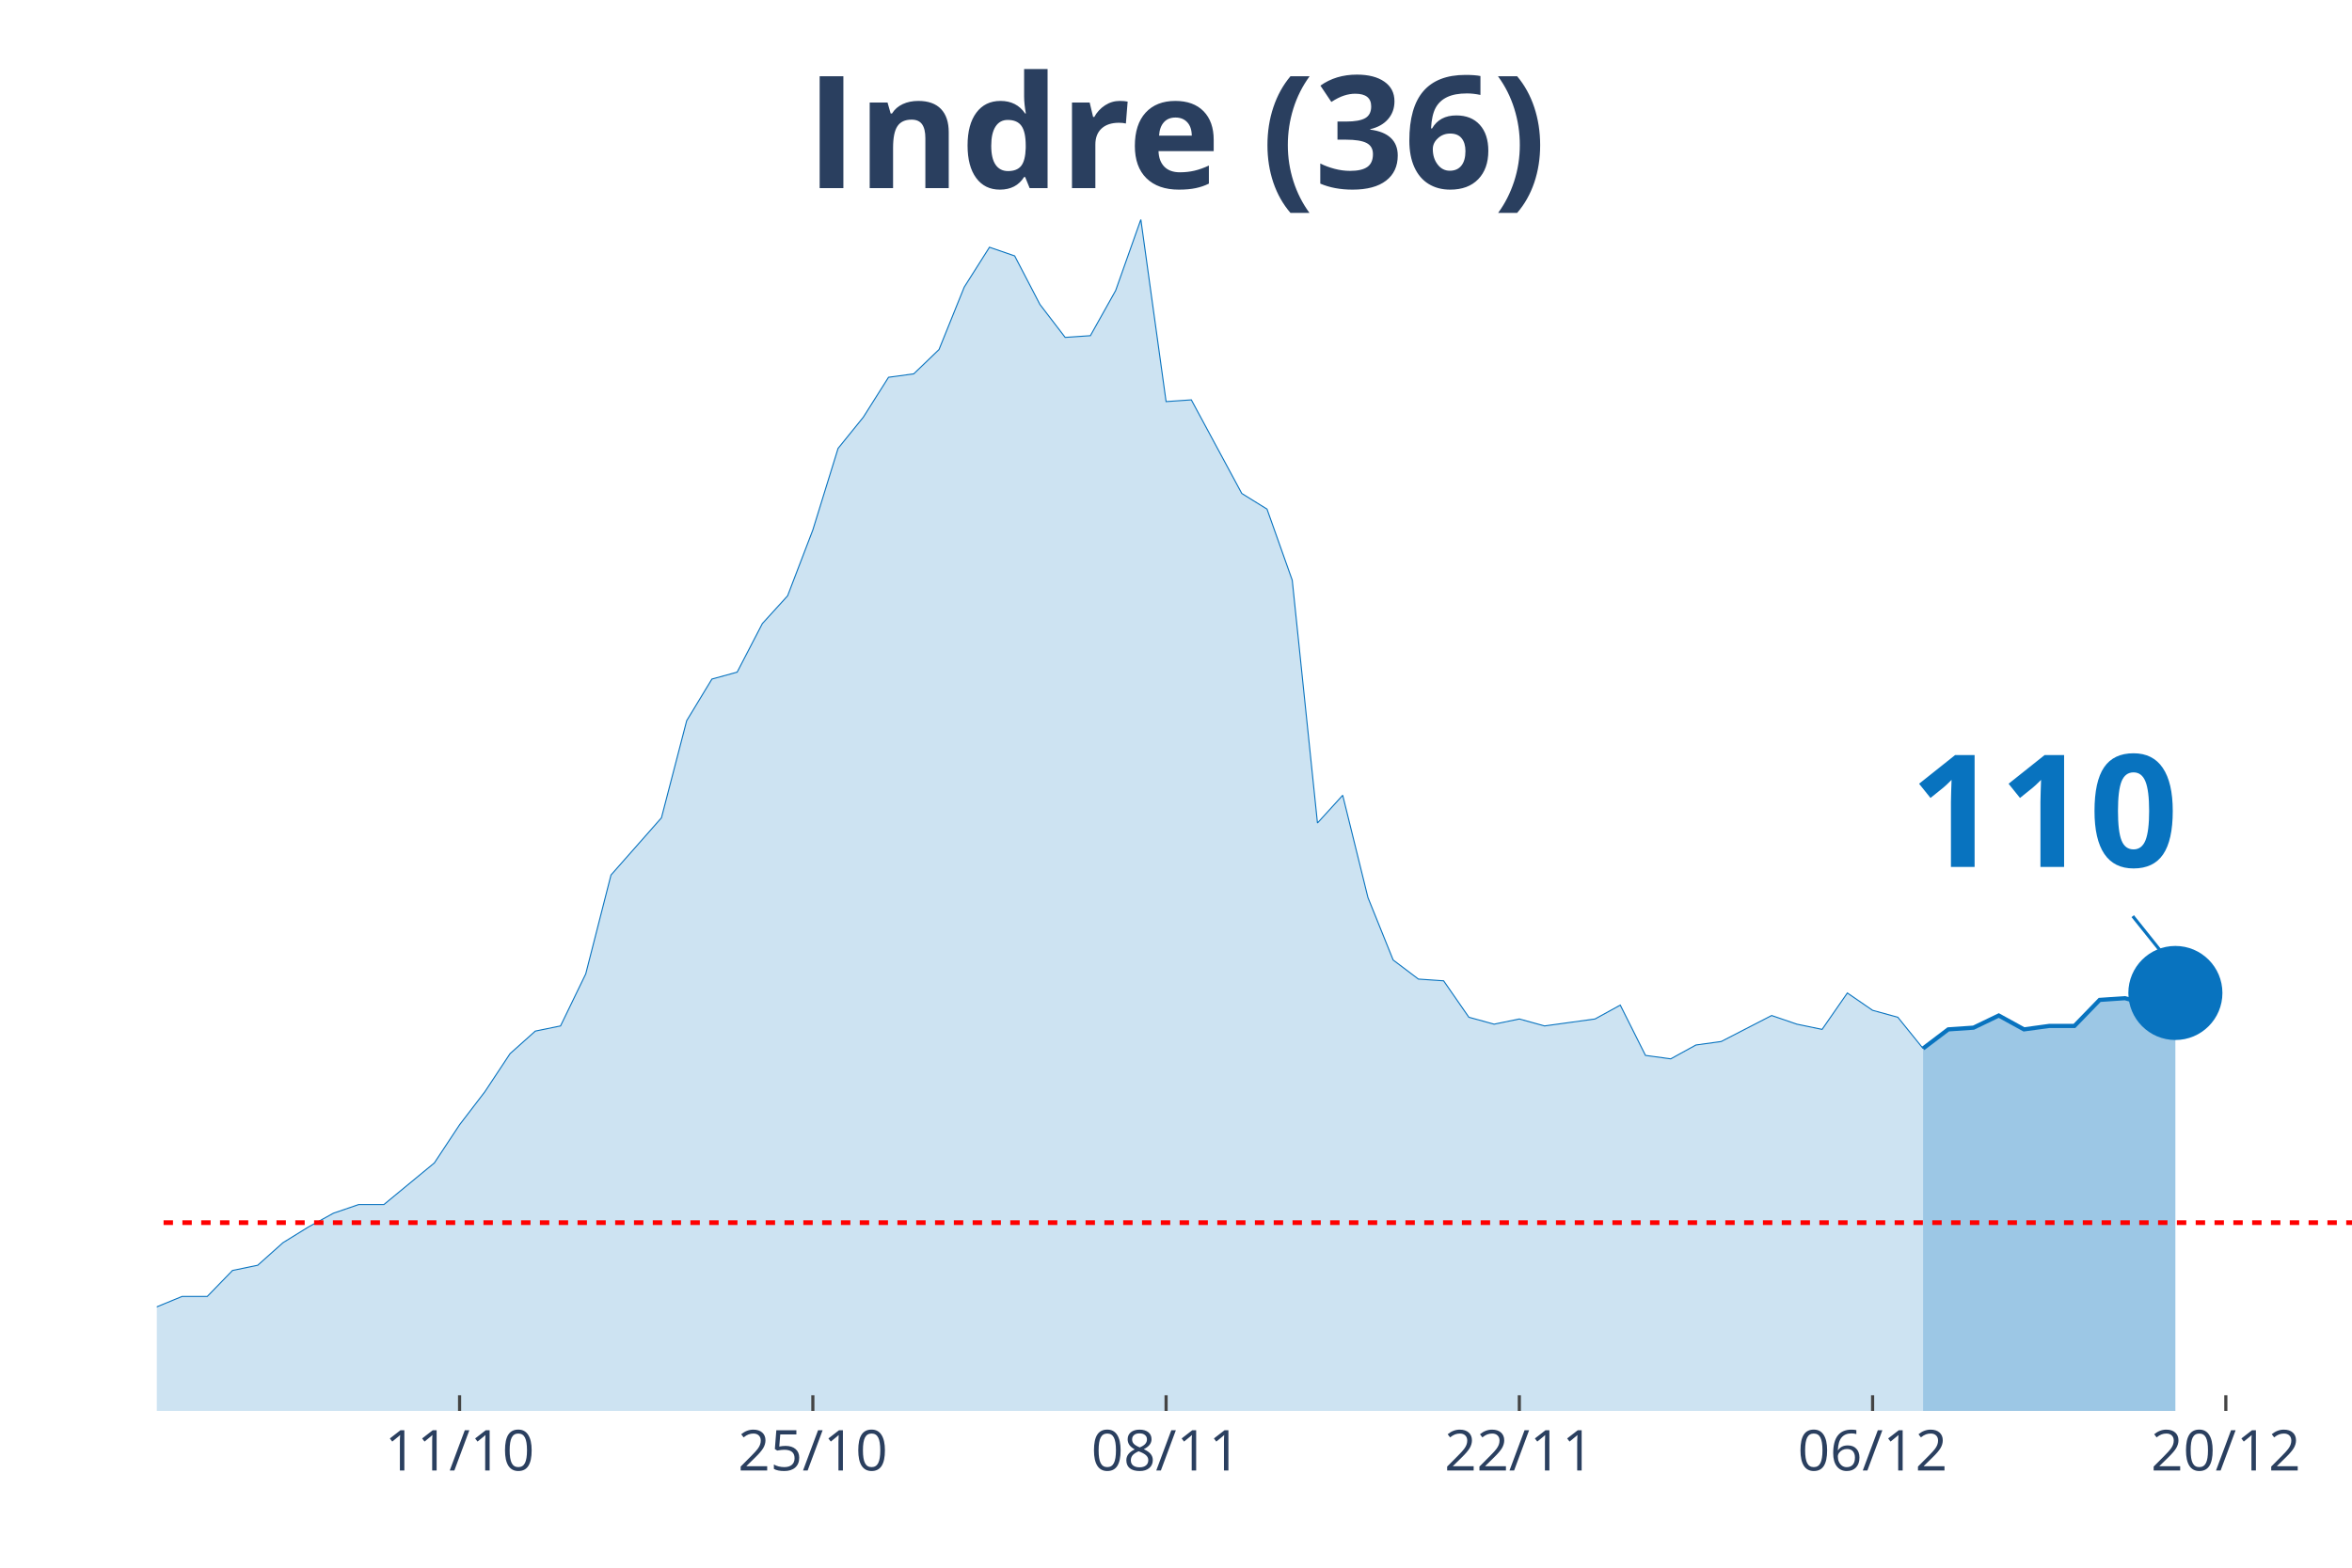
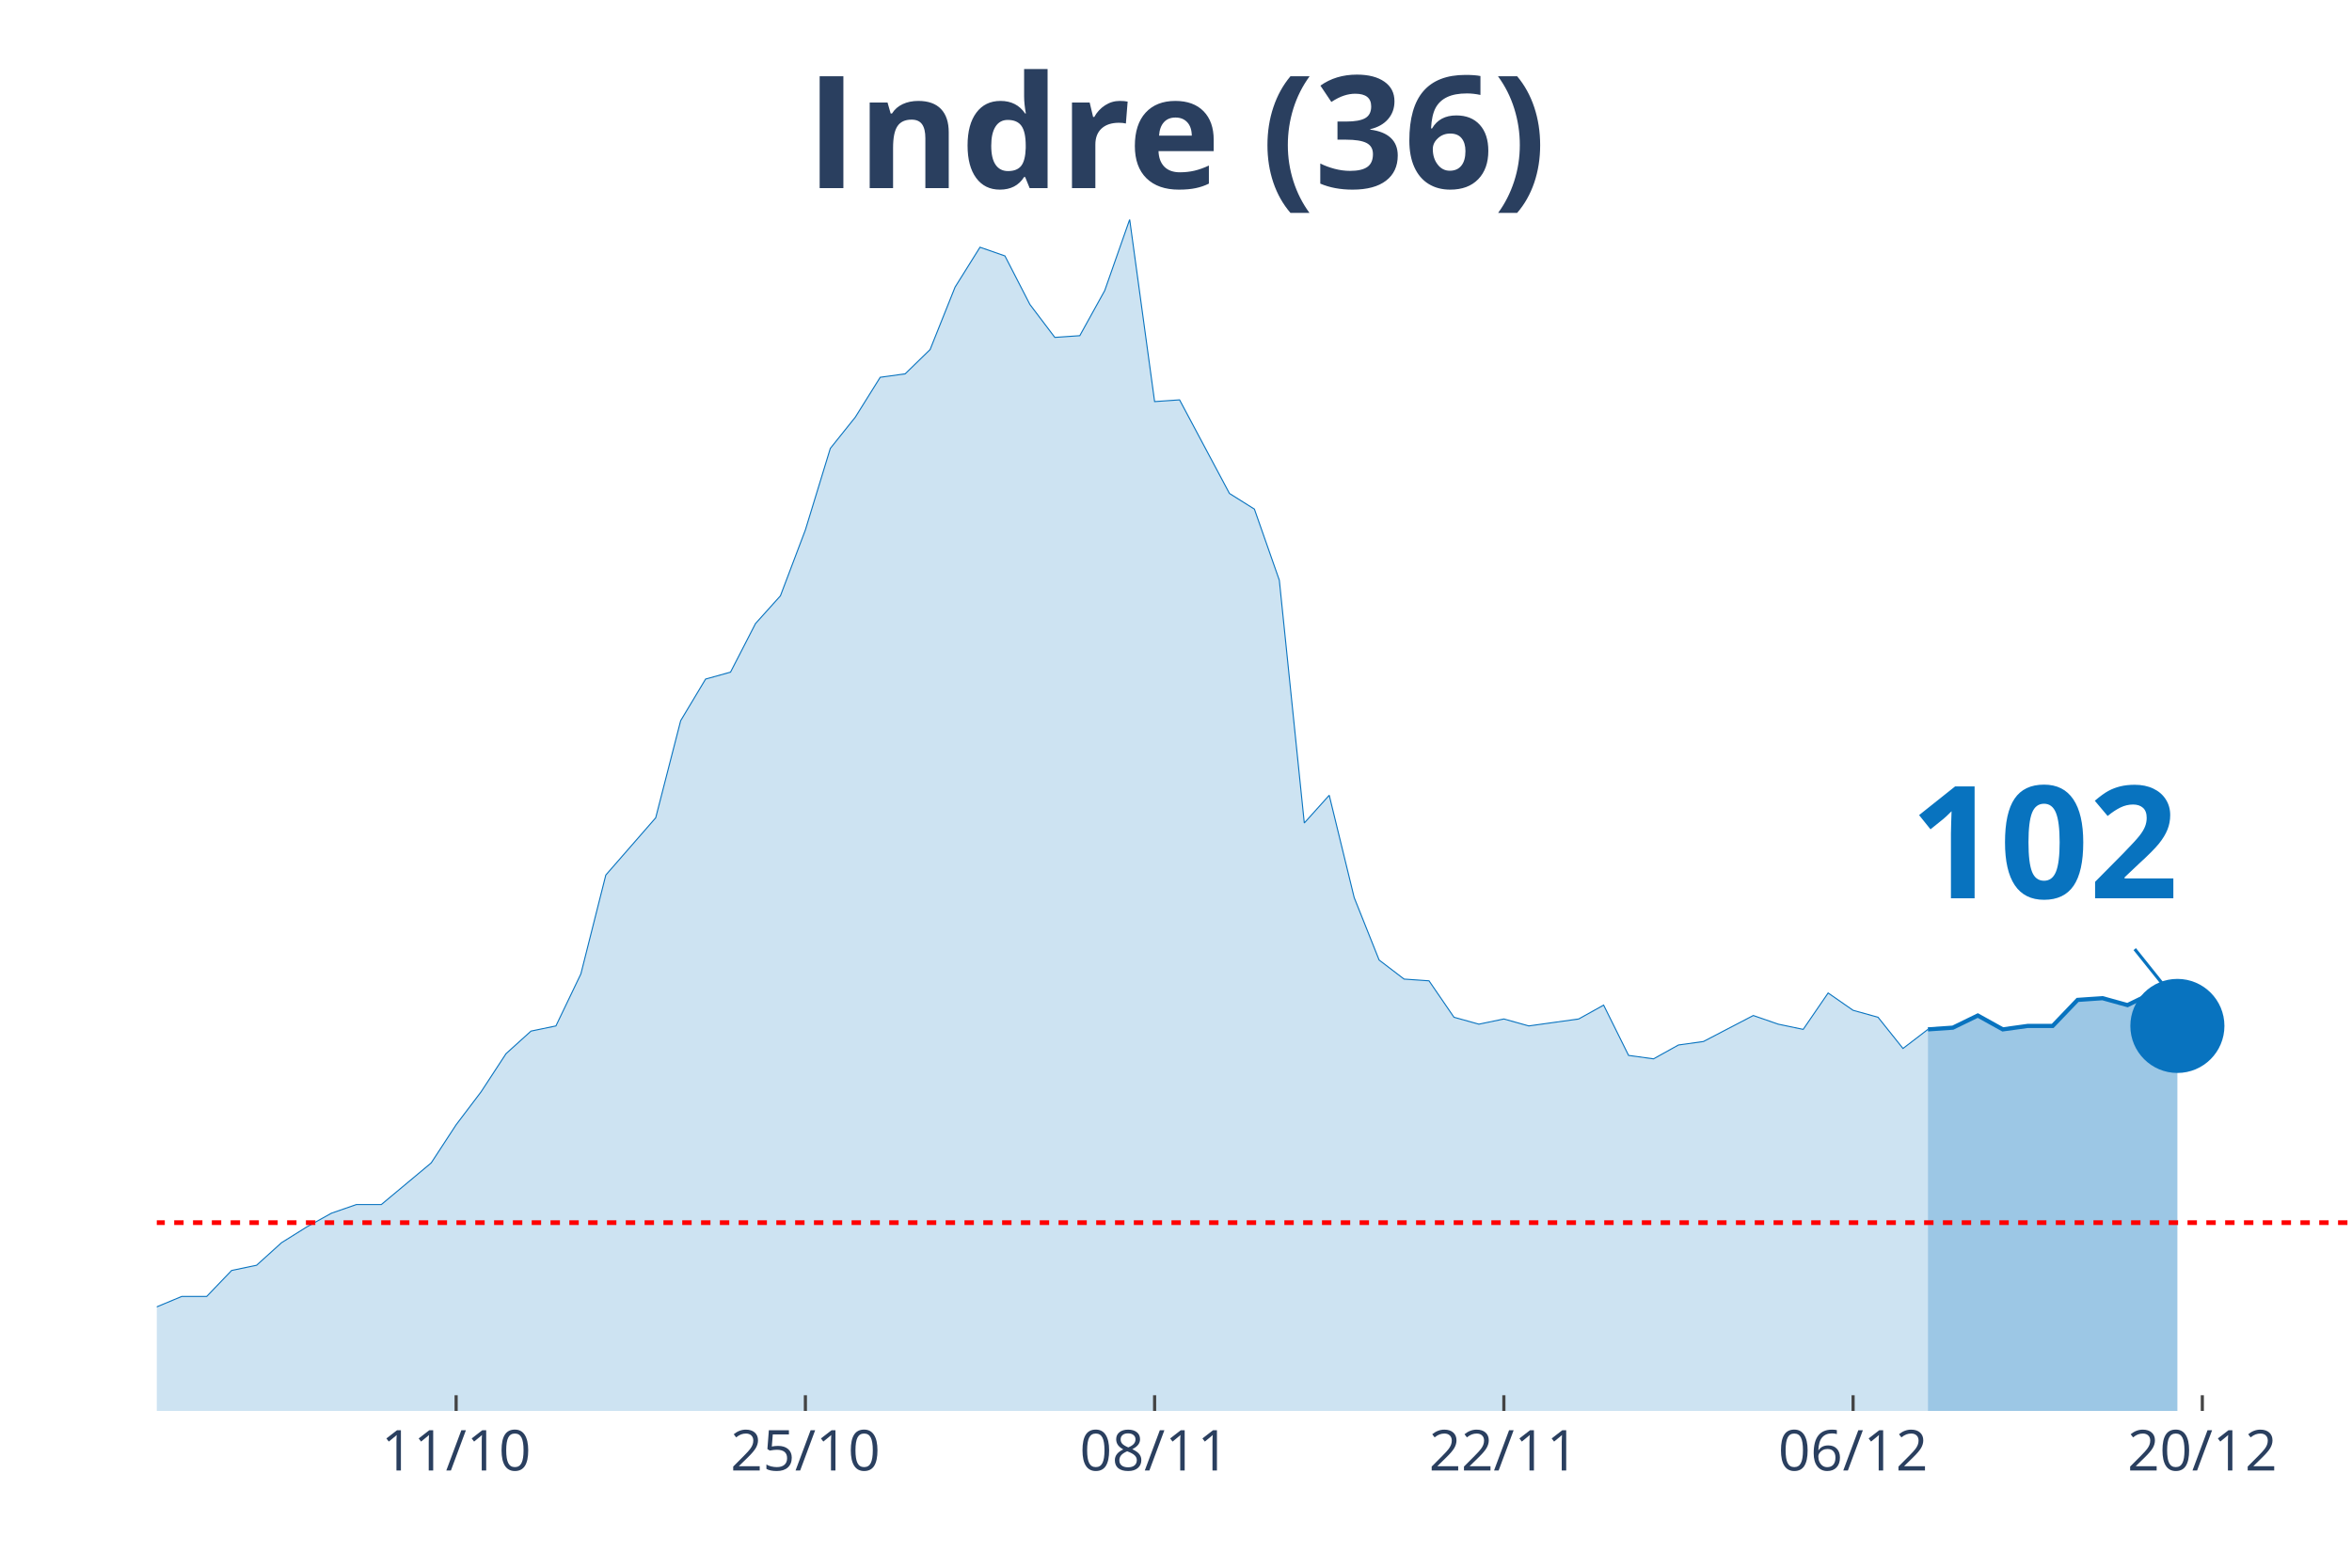
<svg xmlns="http://www.w3.org/2000/svg" class="main-svg" width="1125" height="750" style="" viewBox="0 0 750 500">
  <rect x="0" y="0" width="750" height="500" style="fill: rgb(0, 0, 0); fill-opacity: 0;" />
-   <defs id="defs-df24d9">
+   <defs id="defs-a45cfa">
    <g class="clips">
-       <clipPath id="clipdf24d9xyplot" class="plotclip">
+       <clipPath id="clipa45cfaxyplot" class="plotclip">
        <rect width="700" height="380" />
      </clipPath>
-       <clipPath class="axesclip" id="clipdf24d9x">
+       <clipPath class="axesclip" id="clipa45cfax">
        <rect x="50" y="0" width="700" height="500" />
      </clipPath>
-       <clipPath class="axesclip" id="clipdf24d9y">
+       <clipPath class="axesclip" id="clipa45cfay">
        <rect x="0" y="70" width="750" height="380" />
      </clipPath>
-       <clipPath class="axesclip" id="clipdf24d9xy">
+       <clipPath class="axesclip" id="clipa45cfaxy">
        <rect x="50" y="70" width="700" height="380" />
      </clipPath>
    </g>
    <g class="gradients" />
  </defs>
  <g class="bglayer">
    <rect class="bg" x="50" y="70" width="700" height="380" style="fill: rgb(0, 0, 0); fill-opacity: 0; stroke-width: 0;" />
  </g>
  <g class="layer-below">
    <g class="imagelayer" />
    <g class="shapelayer" />
  </g>
  <g class="cartesianlayer">
    <g class="subplot xy">
      <g class="layer-subplot">
        <g class="shapelayer" />
        <g class="imagelayer" />
      </g>
      <g class="gridlayer">
        <g class="x">
-           <path class="xgrid crisp" transform="translate(146.55,0)" d="M0,70v380" style="stroke: rgb(255, 255, 255); stroke-opacity: 1; stroke-width: 1px;" />
-           <path class="xgrid crisp" transform="translate(259.2,0)" d="M0,70v380" style="stroke: rgb(255, 255, 255); stroke-opacity: 1; stroke-width: 1px;" />
-           <path class="xgrid crisp" transform="translate(371.84,0)" d="M0,70v380" style="stroke: rgb(255, 255, 255); stroke-opacity: 1; stroke-width: 1px;" />
-           <path class="xgrid crisp" transform="translate(484.48,0)" d="M0,70v380" style="stroke: rgb(255, 255, 255); stroke-opacity: 1; stroke-width: 1px;" />
-           <path class="xgrid crisp" transform="translate(597.13,0)" d="M0,70v380" style="stroke: rgb(255, 255, 255); stroke-opacity: 1; stroke-width: 1px;" />
-           <path class="xgrid crisp" transform="translate(709.77,0)" d="M0,70v380" style="stroke: rgb(255, 255, 255); stroke-opacity: 1; stroke-width: 1px;" />
+           <path class="xgrid crisp" transform="translate(145.45,0)" d="M0,70v380" style="stroke: rgb(255, 255, 255); stroke-opacity: 1; stroke-width: 1px;" />
+           <path class="xgrid crisp" transform="translate(256.82,0)" d="M0,70v380" style="stroke: rgb(255, 255, 255); stroke-opacity: 1; stroke-width: 1px;" />
+           <path class="xgrid crisp" transform="translate(368.18,0)" d="M0,70v380" style="stroke: rgb(255, 255, 255); stroke-opacity: 1; stroke-width: 1px;" />
+           <path class="xgrid crisp" transform="translate(479.55,0)" d="M0,70v380" style="stroke: rgb(255, 255, 255); stroke-opacity: 1; stroke-width: 1px;" />
+           <path class="xgrid crisp" transform="translate(590.91,0)" d="M0,70v380" style="stroke: rgb(255, 255, 255); stroke-opacity: 1; stroke-width: 1px;" />
+           <path class="xgrid crisp" transform="translate(702.27,0)" d="M0,70v380" style="stroke: rgb(255, 255, 255); stroke-opacity: 1; stroke-width: 1px;" />
        </g>
        <g class="y" />
      </g>
      <g class="zerolinelayer" />
      <path class="xlines-below" />
      <path class="ylines-below" />
      <g class="overlines-below" />
      <g class="xaxislayer-below" />
      <g class="yaxislayer-below" />
      <g class="overaxes-below" />
-       <g class="plot" transform="translate(50, 70)" clip-path="url('#clipdf24d9xyplot')">
+       <g class="plot" transform="translate(50, 70)" clip-path="url('#clipa45cfaxyplot')">
        <g class="scatterlayer mlayer">
-           <g class="trace scatter trace9664bc" style="stroke-miterlimit: 2;">
+           <g class="trace scatter trace6282c5" style="stroke-miterlimit: 2;">
            <g class="fills">
              <g>
-                 <path class="js-fill" d="M563.22,380L-1094.25,380L-1094.25,373.92L-901.15,379.45L-893.1,379.45L-450.57,374.47L-442.53,374.47L-345.98,370.6L-337.93,375.02L-313.79,370.04L-305.75,366.17L-289.66,354L-281.61,350.13L-265.52,348.47L-257.47,349.58L-249.43,349.58L-241.38,353.45L-209.2,360.09L-201.15,361.75L-185.06,361.75L-177.01,362.85L-160.92,357.87L-152.87,356.77L-144.83,354.56L-136.78,346.81L-128.74,344.6L-120.69,337.41L-112.64,332.98L-104.6,332.98L-96.55,334.09L-88.51,329.11L-80.46,338.52L-72.41,340.73L-56.32,344.6L-48.28,345.71L-40.23,345.71L-32.18,350.68L-24.14,347.92L-16.09,346.81L-8.05,348.47L0,346.81L8.05,343.49L16.09,343.49L24.14,335.2L32.18,333.54L40.23,326.35L48.28,321.37L56.32,316.94L64.37,314.18L72.41,314.18L80.46,307.54L88.51,300.9L96.55,288.73L104.6,278.22L112.64,266.06L120.69,258.86L128.74,257.21L136.78,240.61L144.83,209.08L160.92,190.83L168.97,159.85L177.01,146.58L185.06,144.37L193.1,128.88L201.15,120.03L209.2,99.01L217.24,73.01L225.29,63.06L233.33,50.33L241.38,49.23L249.43,41.48L257.47,21.57L265.52,8.85L273.56,11.62L281.61,27.1L289.66,37.61L297.7,37.06L305.75,22.68L313.79,0L321.84,58.08L329.89,57.53L345.98,87.39L354.02,92.37L362.07,115.05L370.11,192.49L378.16,183.64L386.21,216.27L394.25,236.19L402.3,242.27L410.34,242.82L418.39,254.44L426.44,256.65L434.48,254.99L442.53,257.21L450.57,256.1L458.62,254.99L466.67,250.57L474.71,266.61L482.76,267.71L490.8,263.29L498.85,262.18L514.94,253.89L522.99,256.65L531.03,258.31L539.08,246.7L547.13,252.23L555.17,254.44L563.22,264.4" style="fill: rgb(8, 115, 191); fill-opacity: 0.2; stroke-width: 0;" />
+                 <path class="js-fill" d="M564.77,380L-1081.82,380L-1081.82,373.92L-890.91,379.45L-882.95,379.45L-453.41,375.57L-445.45,374.47L-350,371.7L-342.05,370.6L-334.09,375.02L-326.14,374.47L-318.18,374.47L-310.23,370.04L-294.32,358.98L-286.36,354L-270.45,348.47L-262.5,348.47L-238.64,353.45L-230.68,355.66L-214.77,360.09L-206.82,360.09L-190.91,361.19L-182.95,361.75L-175,362.85L-167.05,359.53L-143.18,354.56L-135.23,346.81L-127.27,344.6L-119.32,337.41L-111.36,332.98L-103.41,332.98L-95.45,334.09L-87.5,329.11L-79.55,338.52L-71.59,340.73L-55.68,344.6L-47.73,345.71L-39.77,345.71L-31.82,350.68L-23.86,347.92L-15.91,346.81L-7.95,348.47L0,346.81L7.95,343.49L15.91,343.49L23.86,335.2L31.82,333.54L39.77,326.35L47.73,321.37L55.68,316.94L63.64,314.18L71.59,314.18L79.55,307.54L87.5,300.9L95.45,288.73L103.41,278.22L111.36,266.06L119.32,258.86L127.27,257.21L135.23,240.61L143.18,209.08L159.09,190.83L167.05,159.85L175,146.58L182.95,144.37L190.91,128.88L198.86,120.03L206.82,99.01L214.77,73.01L222.73,63.06L230.68,50.33L238.64,49.23L246.59,41.48L254.55,21.57L262.5,8.85L270.45,11.62L278.41,27.1L286.36,37.61L294.32,37.06L302.27,22.68L310.23,0L318.18,58.08L326.14,57.53L342.05,87.39L350,92.37L357.95,115.05L365.91,192.49L373.86,183.64L381.82,216.27L389.77,236.19L397.73,242.27L405.68,242.82L413.64,254.44L421.59,256.65L429.55,254.99L437.5,257.21L445.45,256.1L453.41,254.99L461.36,250.57L469.32,266.61L477.27,267.71L485.23,263.29L493.18,262.18L509.09,253.89L517.05,256.65L525,258.31L532.95,246.7L540.91,252.23L548.86,254.44L556.82,264.4L564.77,258.31" style="fill: rgb(8, 115, 191); fill-opacity: 0.2; stroke-width: 0;" />
              </g>
            </g>
            <g class="errorbars" />
            <g class="lines">
-               <path class="js-line" d="M-1094.25,373.92L-901.15,379.45L-893.1,379.45L-450.57,374.47L-442.53,374.47L-345.98,370.6L-337.93,375.02L-313.79,370.04L-305.75,366.17L-289.66,354L-281.61,350.13L-265.52,348.47L-257.47,349.58L-249.43,349.58L-241.38,353.45L-209.2,360.09L-201.15,361.75L-185.06,361.75L-177.01,362.85L-160.92,357.87L-152.87,356.77L-144.83,354.56L-136.78,346.81L-128.74,344.6L-120.69,337.41L-112.64,332.98L-104.6,332.98L-96.55,334.09L-88.51,329.11L-80.46,338.52L-72.41,340.73L-56.32,344.6L-48.28,345.71L-40.23,345.71L-32.18,350.68L-24.14,347.92L-16.09,346.81L-8.05,348.47L0,346.81L8.05,343.49L16.09,343.49L24.14,335.2L32.18,333.54L40.23,326.35L48.28,321.37L56.32,316.94L64.37,314.18L72.41,314.18L80.46,307.54L88.51,300.9L96.55,288.73L104.6,278.22L112.64,266.06L120.69,258.86L128.74,257.21L136.78,240.61L144.83,209.08L160.92,190.83L168.97,159.85L177.01,146.58L185.06,144.37L193.1,128.88L201.15,120.03L209.2,99.01L217.24,73.01L225.29,63.06L233.33,50.33L241.38,49.23L249.43,41.48L257.47,21.57L265.52,8.85L273.56,11.62L281.61,27.1L289.66,37.61L297.7,37.06L305.75,22.68L313.79,0L321.84,58.08L329.89,57.53L345.98,87.39L354.02,92.37L362.07,115.05L370.11,192.49L378.16,183.64L386.21,216.27L394.25,236.19L402.3,242.27L410.34,242.82L418.39,254.44L426.44,256.65L434.48,254.99L442.53,257.21L450.57,256.1L458.62,254.99L466.67,250.57L474.71,266.61L482.76,267.71L490.8,263.29L498.85,262.18L514.94,253.89L522.99,256.65L531.03,258.31L539.08,246.7L547.13,252.23L555.17,254.44L563.22,264.4" style="vector-effect: non-scaling-stroke; fill: none; stroke: rgb(8, 115, 191); stroke-opacity: 1; stroke-width: 0.5px; opacity: 1;" />
+               <path class="js-line" d="M-1081.82,373.92L-890.91,379.45L-882.95,379.45L-453.41,375.57L-445.45,374.47L-350,371.7L-342.05,370.6L-334.09,375.02L-326.14,374.47L-318.18,374.47L-310.23,370.04L-294.32,358.98L-286.36,354L-270.45,348.47L-262.5,348.47L-238.64,353.45L-230.68,355.66L-214.77,360.09L-206.82,360.09L-190.91,361.19L-182.95,361.75L-175,362.85L-167.05,359.53L-143.18,354.56L-135.23,346.81L-127.27,344.6L-119.32,337.41L-111.36,332.98L-103.41,332.98L-95.45,334.09L-87.5,329.11L-79.55,338.52L-71.59,340.73L-55.68,344.6L-47.73,345.71L-39.77,345.71L-31.82,350.68L-23.86,347.92L-15.91,346.81L-7.95,348.47L0,346.81L7.95,343.49L15.91,343.49L23.86,335.2L31.82,333.54L39.77,326.35L47.73,321.37L55.68,316.94L63.64,314.18L71.59,314.18L79.55,307.54L87.5,300.9L95.45,288.73L103.41,278.22L111.36,266.06L119.32,258.86L127.27,257.21L135.23,240.61L143.18,209.08L159.09,190.83L167.05,159.85L175,146.58L182.95,144.37L190.91,128.88L198.86,120.03L206.82,99.01L214.77,73.01L222.73,63.06L230.68,50.33L238.64,49.23L246.59,41.48L254.55,21.57L262.5,8.85L270.45,11.62L278.41,27.1L286.36,37.61L294.32,37.06L302.27,22.68L310.23,0L318.18,58.08L326.14,57.53L342.05,87.39L350,92.37L357.95,115.05L365.91,192.49L373.86,183.64L381.82,216.27L389.77,236.19L397.73,242.27L405.68,242.82L413.64,254.44L421.59,256.65L429.55,254.99L437.5,257.21L445.45,256.1L453.41,254.99L461.36,250.57L469.32,266.61L477.27,267.71L485.23,263.29L493.18,262.18L509.09,253.89L517.05,256.65L525,258.31L532.95,246.7L540.91,252.23L548.86,254.44L556.82,264.4L564.77,258.31" style="vector-effect: non-scaling-stroke; fill: none; stroke: rgb(8, 115, 191); stroke-opacity: 1; stroke-width: 0.5px; opacity: 1;" />
            </g>
            <g class="points" />
            <g class="text" />
          </g>
-           <g class="trace scatter trace3e3dff" style="stroke-miterlimit: 2;">
+           <g class="trace scatter trace3adbcb" style="stroke-miterlimit: 2;">
            <g class="fills">
              <g>
-                 <path class="js-fill" d="M643.68,380L563.22,380L563.22,264.4L571.26,258.31L579.31,257.76L587.36,253.89L595.4,258.31L603.45,257.21L611.49,257.21L619.54,248.91L627.59,248.36L635.63,250.57L643.68,246.7" style="fill: rgb(8, 115, 191); fill-opacity: 0.4; stroke-width: 0;" />
+                 <path class="js-fill" d="M644.32,380L564.77,380L564.77,258.31L572.73,257.76L580.68,253.89L588.64,258.31L596.59,257.21L604.55,257.21L612.5,248.91L620.45,248.36L628.41,250.57L636.36,246.7L644.32,257.21" style="fill: rgb(8, 115, 191); fill-opacity: 0.4; stroke-width: 0;" />
              </g>
            </g>
            <g class="errorbars" />
            <g class="lines">
-               <path class="js-line" d="M563.22,264.4L571.26,258.31L579.31,257.76L587.36,253.89L595.4,258.31L603.45,257.21L611.49,257.21L619.54,248.91L627.59,248.36L635.63,250.57L643.68,246.7" style="vector-effect: non-scaling-stroke; fill: none; stroke: rgb(8, 115, 191); stroke-opacity: 1; stroke-width: 2px; opacity: 1;" />
+               <path class="js-line" d="M564.77,258.31L572.73,257.76L580.68,253.89L588.64,258.31L596.59,257.21L604.55,257.21L612.5,248.91L620.45,248.36L628.41,250.57L636.36,246.7L644.32,257.21" style="vector-effect: non-scaling-stroke; fill: none; stroke: rgb(8, 115, 191); stroke-opacity: 1; stroke-width: 2px; opacity: 1;" />
            </g>
            <g class="points" />
            <g class="text" />
          </g>
-           <g class="trace scatter trace4365a9" style="stroke-miterlimit: 2; opacity: 1;">
+           <g class="trace scatter trace1ba314" style="stroke-miterlimit: 2; opacity: 1;">
            <g class="fills" />
            <g class="errorbars" />
            <g class="lines" />
            <g class="points">
-               <path class="point" transform="translate(643.68,246.7)" d="M15,0A15,15 0 1,1 0,-15A15,15 0 0,1 15,0Z" style="opacity: 1; stroke-width: 0px; fill: rgb(8, 115, 191); fill-opacity: 1;" />
+               <path class="point" transform="translate(644.32,257.21)" d="M15,0A15,15 0 1,1 0,-15A15,15 0 0,1 15,0Z" style="opacity: 1; stroke-width: 0px; fill: rgb(8, 115, 191); fill-opacity: 1;" />
            </g>
            <g class="text" />
          </g>
        </g>
      </g>
      <g class="overplot" />
      <path class="xlines-above crisp" style="fill: none; stroke-width: 1px; stroke: rgb(0, 0, 0); stroke-opacity: 0;" d="" />
      <path class="ylines-above crisp" style="fill: none;" d="M0,0" />
      <g class="overlines-above" />
      <g class="xaxislayer-above">
-         <path class="xtick ticks crisp" d="M0,450v-5" transform="translate(146.55,0)" style="stroke: rgb(68, 68, 68); stroke-opacity: 1; stroke-width: 1px;" />
-         <path class="xtick ticks crisp" d="M0,450v-5" transform="translate(259.2,0)" style="stroke: rgb(68, 68, 68); stroke-opacity: 1; stroke-width: 1px;" />
-         <path class="xtick ticks crisp" d="M0,450v-5" transform="translate(371.84,0)" style="stroke: rgb(68, 68, 68); stroke-opacity: 1; stroke-width: 1px;" />
-         <path class="xtick ticks crisp" d="M0,450v-5" transform="translate(484.48,0)" style="stroke: rgb(68, 68, 68); stroke-opacity: 1; stroke-width: 1px;" />
-         <path class="xtick ticks crisp" d="M0,450v-5" transform="translate(597.13,0)" style="stroke: rgb(68, 68, 68); stroke-opacity: 1; stroke-width: 1px;" />
-         <path class="xtick ticks crisp" d="M0,450v-5" transform="translate(709.77,0)" style="stroke: rgb(68, 68, 68); stroke-opacity: 1; stroke-width: 1px;" />
+         <path class="xtick ticks crisp" d="M0,450v-5" transform="translate(145.45,0)" style="stroke: rgb(68, 68, 68); stroke-opacity: 1; stroke-width: 1px;" />
+         <path class="xtick ticks crisp" d="M0,450v-5" transform="translate(256.82,0)" style="stroke: rgb(68, 68, 68); stroke-opacity: 1; stroke-width: 1px;" />
+         <path class="xtick ticks crisp" d="M0,450v-5" transform="translate(368.18,0)" style="stroke: rgb(68, 68, 68); stroke-opacity: 1; stroke-width: 1px;" />
+         <path class="xtick ticks crisp" d="M0,450v-5" transform="translate(479.55,0)" style="stroke: rgb(68, 68, 68); stroke-opacity: 1; stroke-width: 1px;" />
+         <path class="xtick ticks crisp" d="M0,450v-5" transform="translate(590.91,0)" style="stroke: rgb(68, 68, 68); stroke-opacity: 1; stroke-width: 1px;" />
+         <path class="xtick ticks crisp" d="M0,450v-5" transform="translate(702.27,0)" style="stroke: rgb(68, 68, 68); stroke-opacity: 1; stroke-width: 1px;" />
        <g class="xtick">
-           <text text-anchor="middle" x="0" y="469" transform="translate(146.55,0)" style="font-family: 'Open Sans', verdana, arial, sans-serif; font-size: 18px; fill: rgb(42, 63, 95); fill-opacity: 1; white-space: pre;">11/10</text>
+           <text text-anchor="middle" x="0" y="469" transform="translate(145.45,0)" style="font-family: 'Open Sans', verdana, arial, sans-serif; font-size: 18px; fill: rgb(42, 63, 95); fill-opacity: 1; white-space: pre;">11/10</text>
        </g>
        <g class="xtick">
-           <text text-anchor="middle" x="0" y="469" transform="translate(259.2,0)" style="font-family: 'Open Sans', verdana, arial, sans-serif; font-size: 18px; fill: rgb(42, 63, 95); fill-opacity: 1; white-space: pre;">25/10</text>
+           <text text-anchor="middle" x="0" y="469" transform="translate(256.82,0)" style="font-family: 'Open Sans', verdana, arial, sans-serif; font-size: 18px; fill: rgb(42, 63, 95); fill-opacity: 1; white-space: pre;">25/10</text>
        </g>
        <g class="xtick">
-           <text text-anchor="middle" x="0" y="469" transform="translate(371.84,0)" style="font-family: 'Open Sans', verdana, arial, sans-serif; font-size: 18px; fill: rgb(42, 63, 95); fill-opacity: 1; white-space: pre;">08/11</text>
+           <text text-anchor="middle" x="0" y="469" transform="translate(368.18,0)" style="font-family: 'Open Sans', verdana, arial, sans-serif; font-size: 18px; fill: rgb(42, 63, 95); fill-opacity: 1; white-space: pre;">08/11</text>
        </g>
        <g class="xtick">
-           <text text-anchor="middle" x="0" y="469" transform="translate(484.48,0)" style="font-family: 'Open Sans', verdana, arial, sans-serif; font-size: 18px; fill: rgb(42, 63, 95); fill-opacity: 1; white-space: pre;">22/11</text>
+           <text text-anchor="middle" x="0" y="469" transform="translate(479.55,0)" style="font-family: 'Open Sans', verdana, arial, sans-serif; font-size: 18px; fill: rgb(42, 63, 95); fill-opacity: 1; white-space: pre;">22/11</text>
        </g>
        <g class="xtick">
-           <text text-anchor="middle" x="0" y="469" transform="translate(597.13,0)" style="font-family: 'Open Sans', verdana, arial, sans-serif; font-size: 18px; fill: rgb(42, 63, 95); fill-opacity: 1; white-space: pre;">06/12</text>
+           <text text-anchor="middle" x="0" y="469" transform="translate(590.91,0)" style="font-family: 'Open Sans', verdana, arial, sans-serif; font-size: 18px; fill: rgb(42, 63, 95); fill-opacity: 1; white-space: pre;">06/12</text>
        </g>
        <g class="xtick">
-           <text text-anchor="middle" x="0" y="469" transform="translate(709.77,0)" style="font-family: 'Open Sans', verdana, arial, sans-serif; font-size: 18px; fill: rgb(42, 63, 95); fill-opacity: 1; white-space: pre;">20/12</text>
+           <text text-anchor="middle" x="0" y="469" transform="translate(702.27,0)" style="font-family: 'Open Sans', verdana, arial, sans-serif; font-size: 18px; fill: rgb(42, 63, 95); fill-opacity: 1; white-space: pre;">20/12</text>
        </g>
      </g>
      <g class="yaxislayer-above" />
      <g class="overaxes-above" />
    </g>
  </g>
  <g class="polarlayer" />
  <g class="ternarylayer" />
  <g class="geolayer" />
  <g class="funnelarealayer" />
  <g class="pielayer" />
  <g class="treemaplayer" />
  <g class="sunburstlayer" />
  <g class="glimages" />
-   <defs id="topdefs-df24d9">
+   <defs id="topdefs-a45cfa">
    <g class="clips" />
  </defs>
  <g class="layer-above">
    <g class="imagelayer" />
    <g class="shapelayer">
-       <path data-index="0" fill-rule="evenodd" d="M-4471.84,389.95L1409.77,389.95" clip-path="url('#clipdf24d9xy')" style="opacity: 1; stroke: rgb(255, 0, 0); stroke-opacity: 1; fill: rgb(0, 0, 0); fill-opacity: 0; stroke-dasharray: 3px, 3px; stroke-width: 1.5px;" />
+       <path data-index="0" fill-rule="evenodd" d="M-4420.45,389.95L1394.32,389.95" clip-path="url('#clipa45cfaxy')" style="opacity: 1; stroke: rgb(255, 0, 0); stroke-opacity: 1; fill: rgb(0, 0, 0); fill-opacity: 0; stroke-dasharray: 3px, 3px; stroke-width: 1.5px;" />
    </g>
  </g>
  <g class="infolayer">
    <g class="g-gtitle">
      <text class="gtitle" x="375" y="25" text-anchor="middle" dy="0.7em" style="font-family: 'Open Sans', verdana, arial, sans-serif; font-size: 50px; fill: rgb(42, 63, 95); opacity: 1; font-weight: normal; white-space: pre;">
        <tspan style="font-weight:bold">Indre (36)</tspan>
      </text>
    </g>
    <g class="g-xtitle" />
    <g class="annotation" data-index="0" style="opacity: 1;">
-       <g class="annotation-text-g" transform="rotate(0,651.68,256.7)">
-         <g class="cursor-pointer" transform="translate(594, 221)">
+       <g class="annotation-text-g" transform="rotate(0,652.32,267.21)">
+         <g class="cursor-pointer" transform="translate(594, 231)">
          <rect class="bg" x="0.5" y="0.5" width="115" height="71" style="stroke-width: 1px; stroke: rgb(0, 0, 0); stroke-opacity: 0; fill: rgb(255, 255, 255); fill-opacity: 0.6;" />
          <text class="annotation-text" text-anchor="middle" x="57.812" y="55.5" style="font-family: 'Open Sans', verdana, arial, sans-serif; font-size: 50px; fill: rgb(8, 115, 191); fill-opacity: 1; white-space: pre;">
-             <tspan style="font-weight:bold">110 </tspan>
+             <tspan style="font-weight:bold">102 </tspan>
          </text>
        </g>
      </g>
      <g class="annotation-arrow-g" style="opacity: 1;">
-         <path d="M680.08,292.2L691.68,306.7" style="stroke-width: 1px; stroke: rgb(8, 115, 191); stroke-opacity: 1; stroke-dasharray: 0px, 0px, 18.569px, 18.569px;" />
+         <path d="M680.72,302.71L692.32,317.21" style="stroke-width: 1px; stroke: rgb(8, 115, 191); stroke-opacity: 1; stroke-dasharray: 0px, 0px, 18.569px, 18.569px;" />
      </g>
    </g>
  </g>
</svg>
